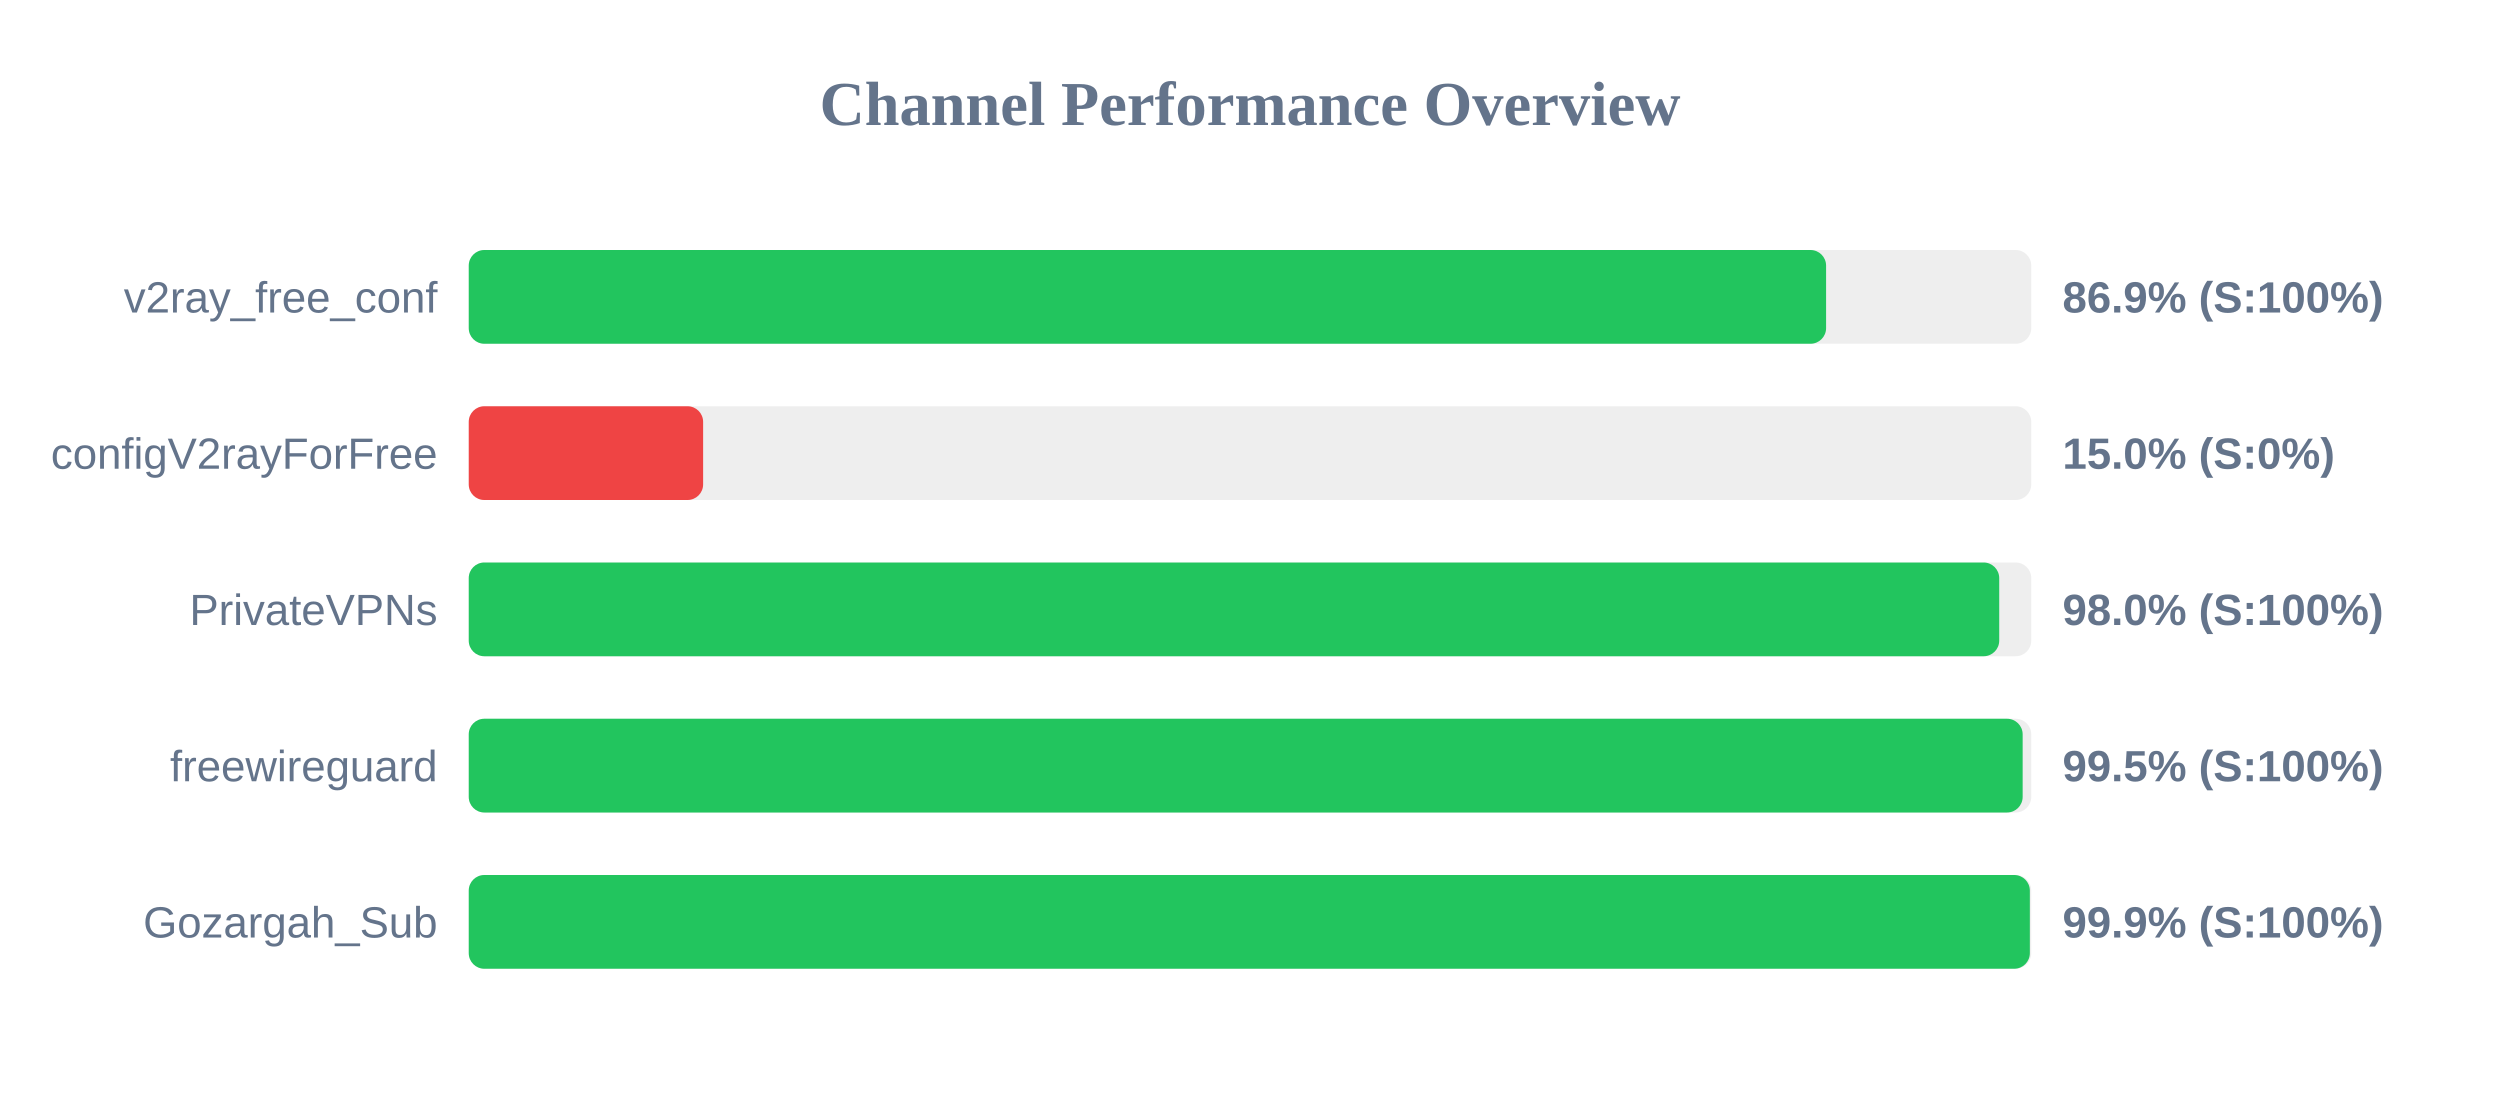
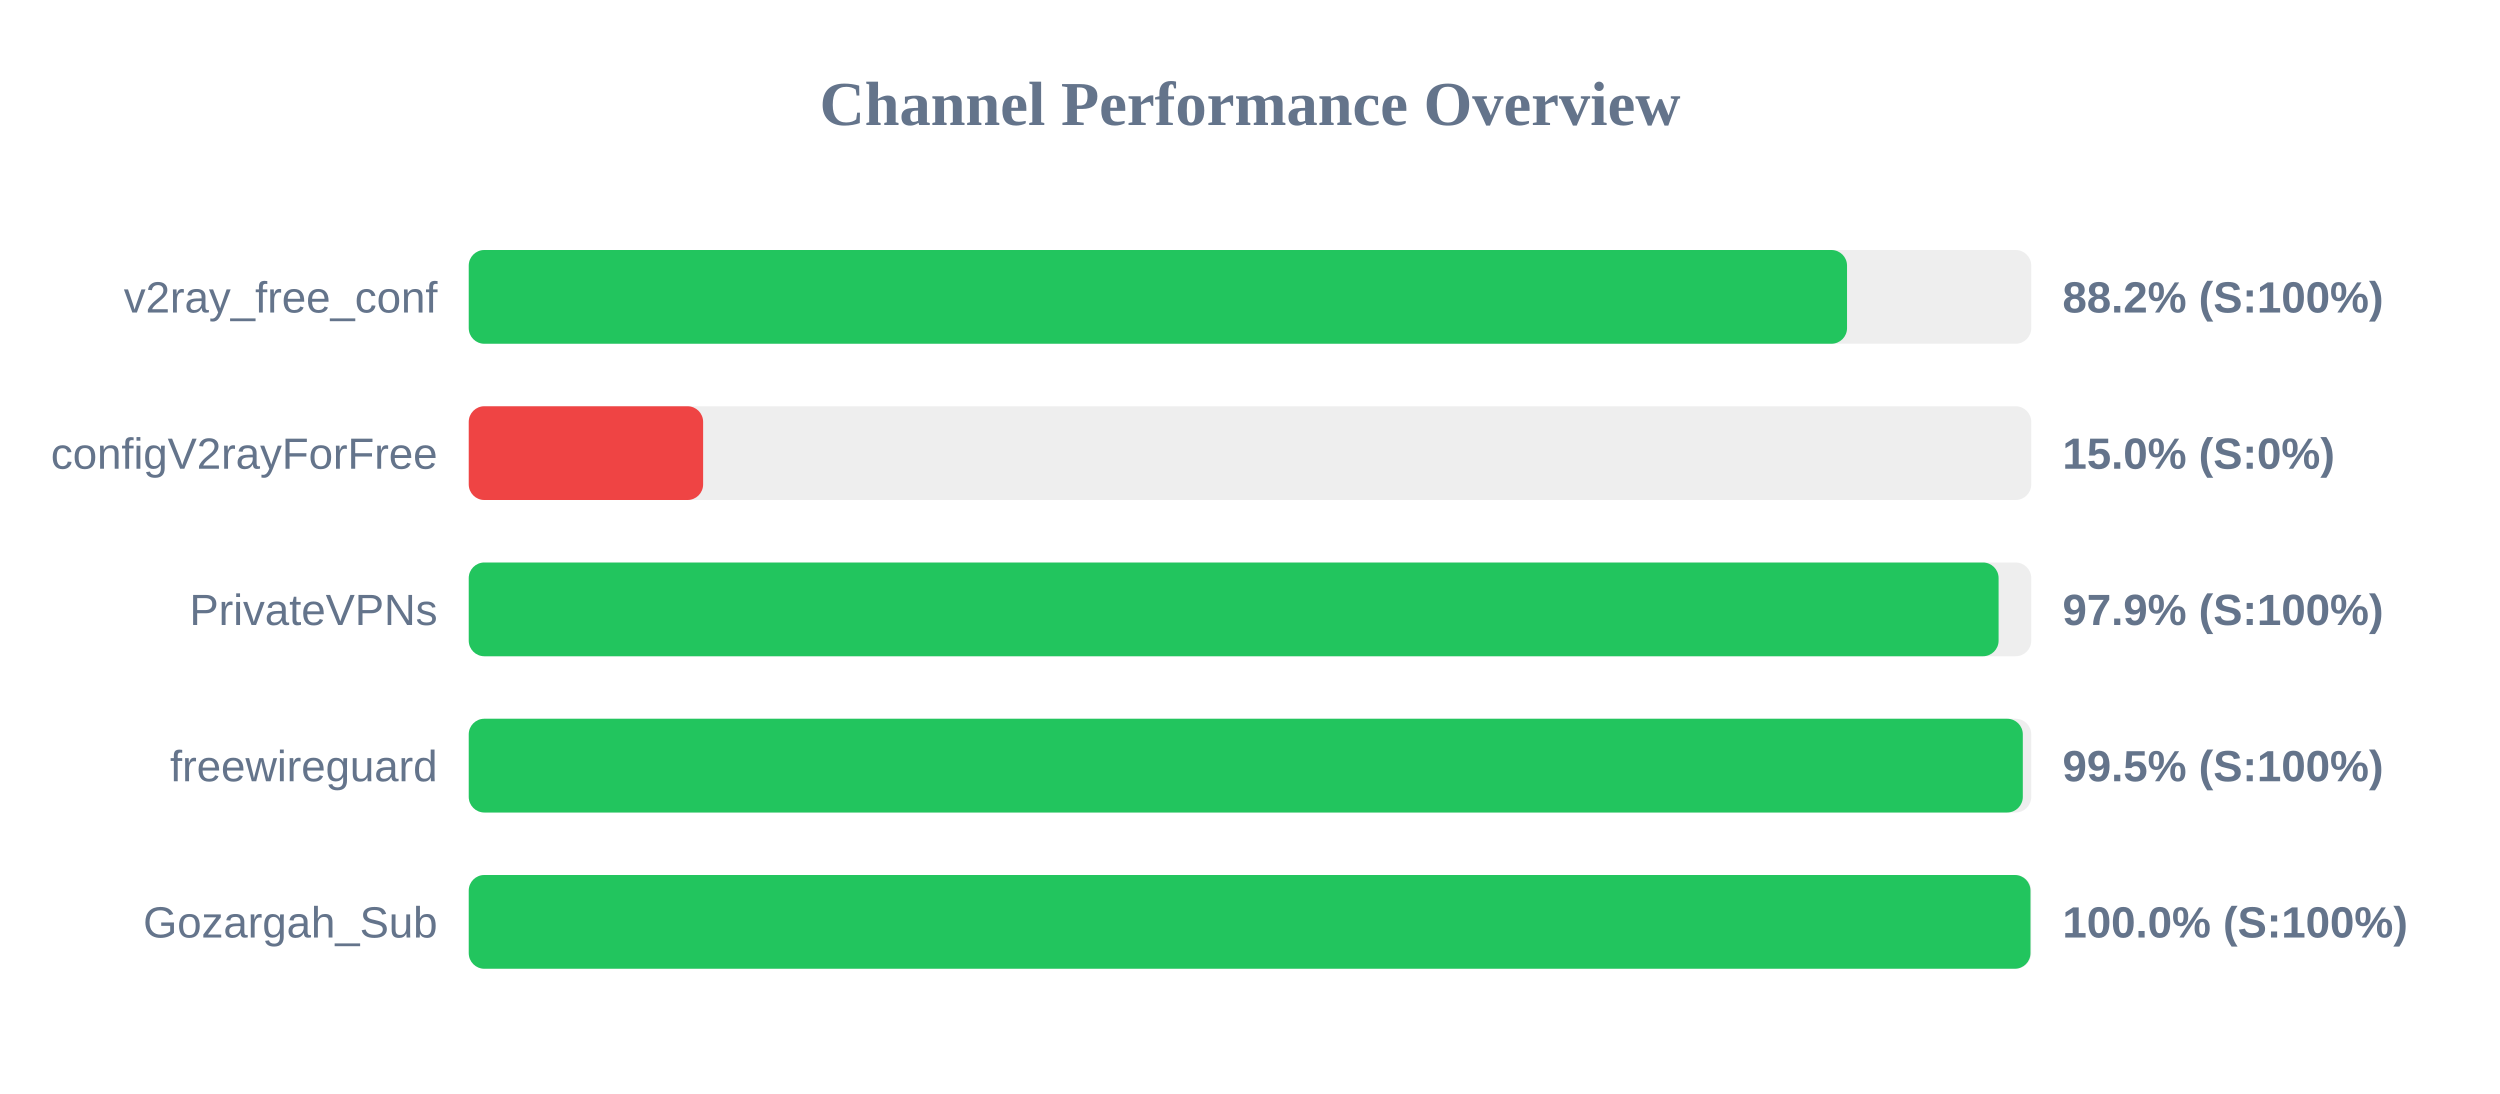
<svg xmlns="http://www.w3.org/2000/svg" width="800" height="350" version="1.1">
  <style>
        .row { font: 14px Arial; fill: #64748b; }
        .score { font: bold 14px Arial; fill: #64748b; }
    </style>
  <text x="400" y="40" text-anchor="middle" font-size="20px" font-weight="bold" fill="#64748b">Channel Performance Overview</text>
  <rect x="150" y="80" width="500" height="30" fill="#eee" rx="5" />
-   <rect x="150" y="80" width="434.35" height="30" fill="#22c55e" rx="5" />
+   <rect x="150" y="80" width="441.05" height="30" fill="#22c55e" rx="5" />
  <text x="140" y="100" text-anchor="end" class="row">v2ray_free_conf</text>
-   <text x="660" y="100" text-anchor="start" class="score">86.9% (S:100%)</text>
+   <text x="660" y="100" text-anchor="start" class="score">88.2% (S:100%)</text>
  <rect x="150" y="130" width="500" height="30" fill="#eee" rx="5" />
  <rect x="150" y="130" width="75.0" height="30" fill="#ef4444" rx="5" />
  <text x="140" y="150" text-anchor="end" class="row">configV2rayForFree</text>
  <text x="660" y="150" text-anchor="start" class="score">15.0% (S:0%)</text>
  <rect x="150" y="180" width="500" height="30" fill="#eee" rx="5" />
-   <rect x="150" y="180" width="489.75" height="30" fill="#22c55e" rx="5" />
+   <rect x="150" y="180" width="489.55" height="30" fill="#22c55e" rx="5" />
  <text x="140" y="200" text-anchor="end" class="row">PrivateVPNs</text>
-   <text x="660" y="200" text-anchor="start" class="score">98.0% (S:100%)</text>
+   <text x="660" y="200" text-anchor="start" class="score">97.9% (S:100%)</text>
  <rect x="150" y="230" width="500" height="30" fill="#eee" rx="5" />
-   <rect x="150" y="230" width="497.25" height="30" fill="#22c55e" rx="5" />
+   <rect x="150" y="230" width="497.3" height="30" fill="#22c55e" rx="5" />
  <text x="140" y="250" text-anchor="end" class="row">freewireguard</text>
  <text x="660" y="250" text-anchor="start" class="score">99.5% (S:100%)</text>
  <rect x="150" y="280" width="500" height="30" fill="#eee" rx="5" />
-   <rect x="150" y="280" width="499.55" height="30" fill="#22c55e" rx="5" />
+   <rect x="150" y="280" width="499.75" height="30" fill="#22c55e" rx="5" />
  <text x="140" y="300" text-anchor="end" class="row">Gozargah_Sub</text>
-   <text x="660" y="300" text-anchor="start" class="score">99.9% (S:100%)</text>
+   <text x="660" y="300" text-anchor="start" class="score">100.0% (S:100%)</text>
</svg>
